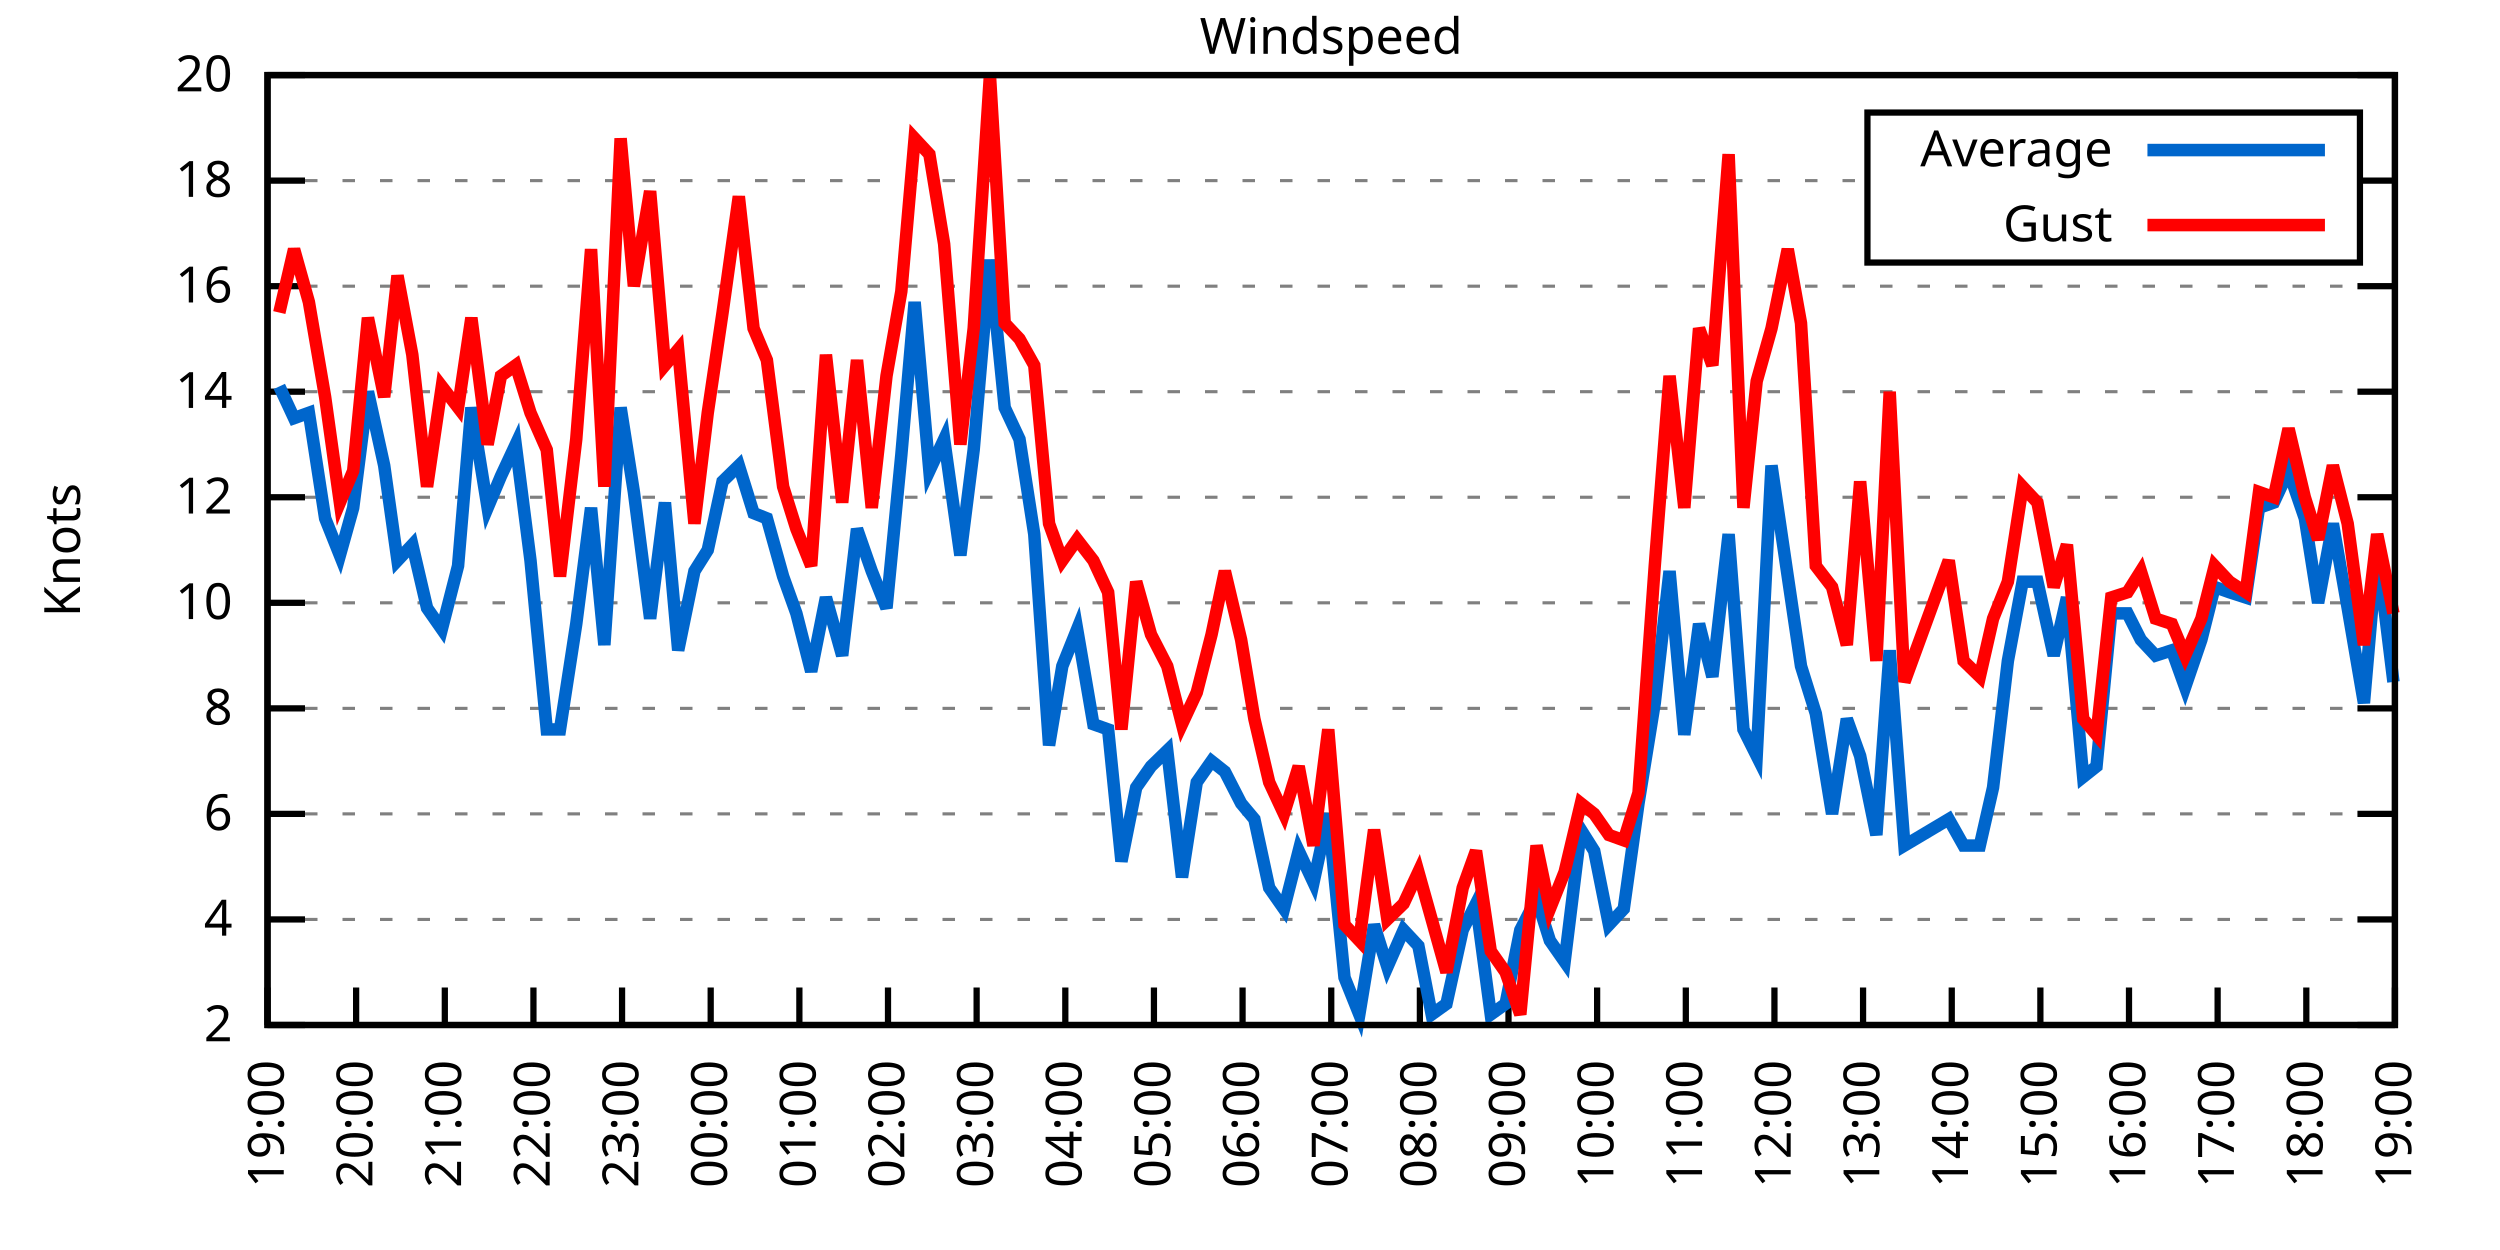
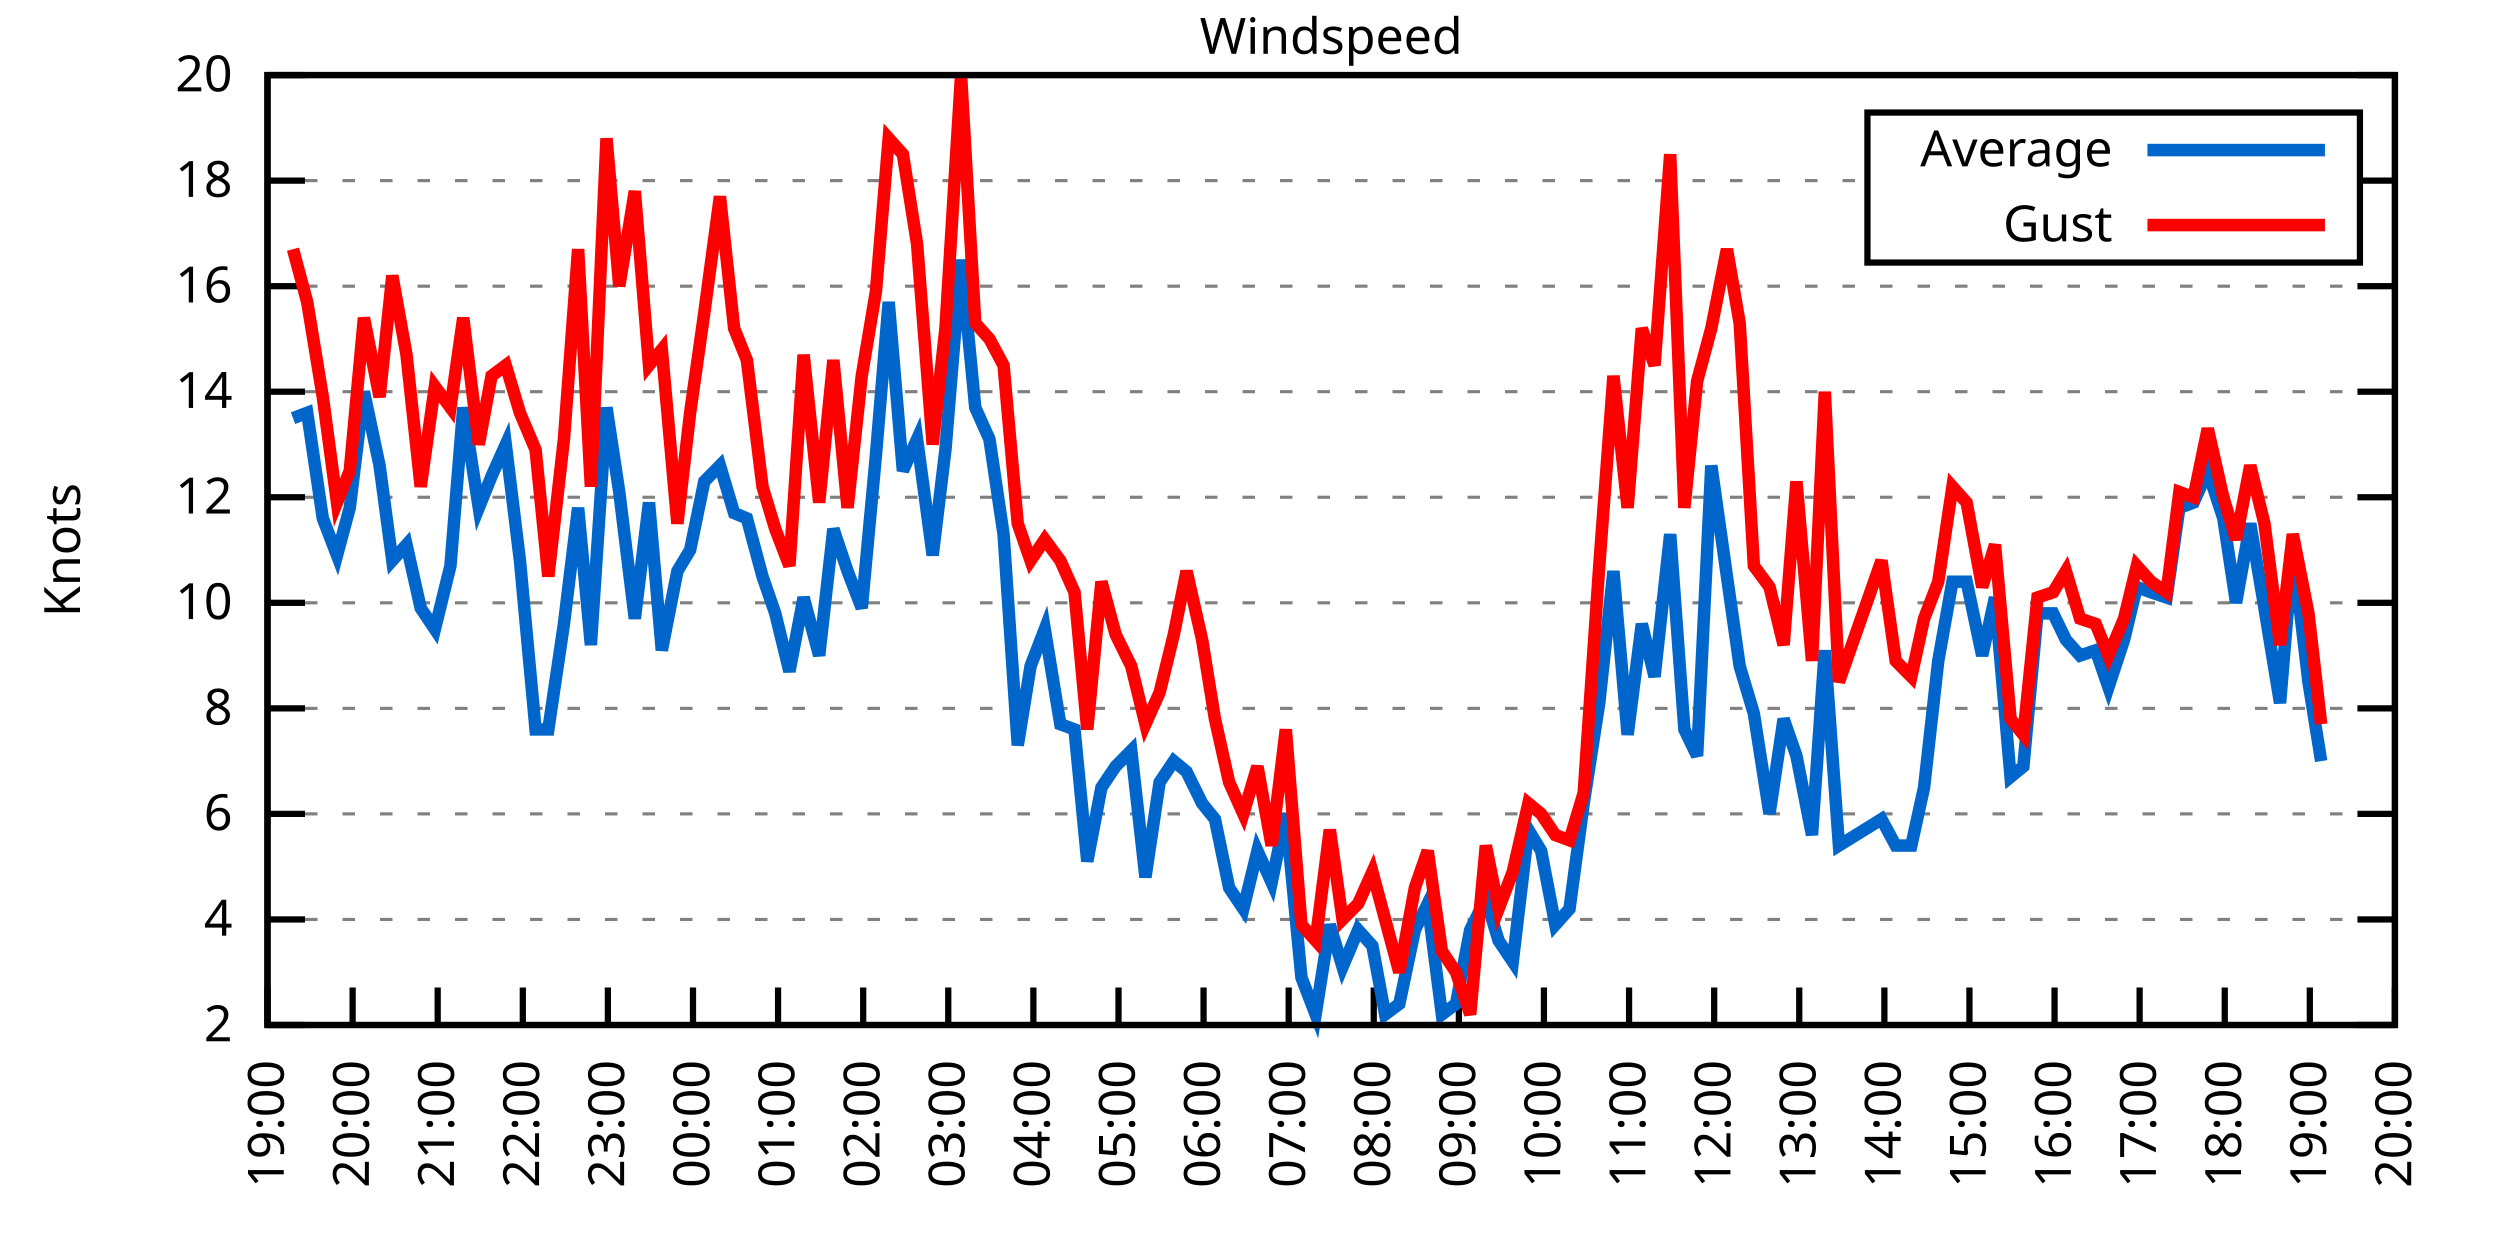
<svg xmlns="http://www.w3.org/2000/svg" xmlns:xlink="http://www.w3.org/1999/xlink" width="400" height="200" viewBox="0 0 400 200">
  <g id="gnuplot_canvas">
    <rect x="0" y="0" width="400" height="200" fill="none" />
    <defs>
      <circle id="gpDot" r="0.5" stroke-width="0.5" stroke="currentColor" />
      <path id="gpPt0" stroke-width="0.333" stroke="currentColor" d="M-1,0 h2 M0,-1 v2" />
      <path id="gpPt1" stroke-width="0.333" stroke="currentColor" d="M-1,-1 L1,1 M1,-1 L-1,1" />
      <path id="gpPt2" stroke-width="0.333" stroke="currentColor" d="M-1,0 L1,0 M0,-1 L0,1 M-1,-1 L1,1 M-1,1 L1,-1" />
      <rect id="gpPt3" stroke-width="0.333" stroke="currentColor" x="-1" y="-1" width="2" height="2" />
      <rect id="gpPt4" stroke-width="0.333" stroke="currentColor" fill="currentColor" x="-1" y="-1" width="2" height="2" />
      <circle id="gpPt5" stroke-width="0.333" stroke="currentColor" cx="0" cy="0" r="1" />
      <use xlink:href="#gpPt5" id="gpPt6" fill="currentColor" stroke="none" />
      <path id="gpPt7" stroke-width="0.333" stroke="currentColor" d="M0,-1.33 L-1.33,0.67 L1.33,0.67 z" />
      <use xlink:href="#gpPt7" id="gpPt8" fill="currentColor" stroke="none" />
      <use xlink:href="#gpPt7" id="gpPt9" stroke="currentColor" transform="rotate(180)" />
      <use xlink:href="#gpPt9" id="gpPt10" fill="currentColor" stroke="none" />
      <use xlink:href="#gpPt3" id="gpPt11" stroke="currentColor" transform="rotate(45)" />
      <use xlink:href="#gpPt11" id="gpPt12" fill="currentColor" stroke="none" />
      <path id="gpPt13" stroke-width="0.333" stroke="currentColor" d="M0,1.330 L1.265,0.411 L0.782,-1.067 L-0.782,-1.076 L-1.265,0.411 z" />
      <use xlink:href="#gpPt13" id="gpPt14" fill="currentColor" stroke="none" />
      <filter id="textbox" filterUnits="objectBoundingBox" x="0" y="0" height="1" width="1">
        <feFlood flood-color="white" flood-opacity="1" result="bgnd" />
        <feComposite in="SourceGraphic" in2="bgnd" operator="atop" />
      </filter>
      <filter id="greybox" filterUnits="objectBoundingBox" x="0" y="0" height="1" width="1">
        <feFlood flood-color="lightgrey" flood-opacity="1" result="grey" />
        <feComposite in="SourceGraphic" in2="grey" operator="atop" />
      </filter>
    </defs>
    <g fill="none" color="white" stroke="currentColor" stroke-width="1.00" stroke-linecap="butt" stroke-linejoin="miter">
</g>
    <g fill="none" color="black" stroke="currentColor" stroke-width="1.00" stroke-linecap="butt" stroke-linejoin="miter">
      <g stroke="none" shape-rendering="crispEdges">
        <polygon fill="rgb(255, 255, 255)" points="42.80,164.00 383.18,164.00 383.18,12.02 42.80,12.02 " />
      </g>
    </g>
    <g fill="none" color="black" stroke="currentColor" stroke-width="1.00" stroke-linecap="butt" stroke-linejoin="miter">
</g>
    <g fill="none" color="black" stroke="black" stroke-width="0.50" stroke-linecap="butt" stroke-linejoin="miter">
</g>
    <g fill="none" color="gray" stroke="currentColor" stroke-width="0.50" stroke-linecap="butt" stroke-linejoin="miter">
      <path stroke="gray" stroke-dasharray="2,4" class="gridline" d="M42.80,164.00 L383.19,164.00  " />
    </g>
    <g fill="none" color="gray" stroke="gray" stroke-width="1.00" stroke-linecap="butt" stroke-linejoin="miter">
</g>
    <g fill="none" color="black" stroke="currentColor" stroke-width="1.00" stroke-linecap="butt" stroke-linejoin="miter">
      <path stroke="black" d="M42.80,164.00 L48.80,164.00 M383.19,164.00 L377.19,164.00  " />
      <g transform="translate(37.20,166.60)" stroke="none" fill="black" font-family="Sans" font-size="8.00" text-anchor="end">
        <text>
          <tspan font-family="Sans"> 2</tspan>
        </text>
      </g>
    </g>
    <g fill="none" color="black" stroke="currentColor" stroke-width="1.00" stroke-linecap="butt" stroke-linejoin="miter">
</g>
    <g fill="none" color="black" stroke="black" stroke-width="0.50" stroke-linecap="butt" stroke-linejoin="miter">
</g>
    <g fill="none" color="gray" stroke="currentColor" stroke-width="0.50" stroke-linecap="butt" stroke-linejoin="miter">
      <path stroke="gray" stroke-dasharray="2,4" class="gridline" d="M42.80,147.11 L383.19,147.11  " />
    </g>
    <g fill="none" color="gray" stroke="gray" stroke-width="1.00" stroke-linecap="butt" stroke-linejoin="miter">
</g>
    <g fill="none" color="black" stroke="currentColor" stroke-width="1.00" stroke-linecap="butt" stroke-linejoin="miter">
      <path stroke="black" d="M42.80,147.11 L48.80,147.11 M383.19,147.11 L377.19,147.11  " />
      <g transform="translate(37.20,149.71)" stroke="none" fill="black" font-family="Sans" font-size="8.00" text-anchor="end">
        <text>
          <tspan font-family="Sans"> 4</tspan>
        </text>
      </g>
    </g>
    <g fill="none" color="black" stroke="currentColor" stroke-width="1.00" stroke-linecap="butt" stroke-linejoin="miter">
</g>
    <g fill="none" color="black" stroke="black" stroke-width="0.50" stroke-linecap="butt" stroke-linejoin="miter">
</g>
    <g fill="none" color="gray" stroke="currentColor" stroke-width="0.50" stroke-linecap="butt" stroke-linejoin="miter">
      <path stroke="gray" stroke-dasharray="2,4" class="gridline" d="M42.80,130.22 L383.19,130.22  " />
    </g>
    <g fill="none" color="gray" stroke="gray" stroke-width="1.00" stroke-linecap="butt" stroke-linejoin="miter">
</g>
    <g fill="none" color="black" stroke="currentColor" stroke-width="1.00" stroke-linecap="butt" stroke-linejoin="miter">
      <path stroke="black" d="M42.80,130.22 L48.80,130.22 M383.19,130.22 L377.19,130.22  " />
      <g transform="translate(37.20,132.82)" stroke="none" fill="black" font-family="Sans" font-size="8.00" text-anchor="end">
        <text>
          <tspan font-family="Sans"> 6</tspan>
        </text>
      </g>
    </g>
    <g fill="none" color="black" stroke="currentColor" stroke-width="1.00" stroke-linecap="butt" stroke-linejoin="miter">
</g>
    <g fill="none" color="black" stroke="black" stroke-width="0.50" stroke-linecap="butt" stroke-linejoin="miter">
</g>
    <g fill="none" color="gray" stroke="currentColor" stroke-width="0.50" stroke-linecap="butt" stroke-linejoin="miter">
      <path stroke="gray" stroke-dasharray="2,4" class="gridline" d="M42.80,113.34 L383.19,113.34  " />
    </g>
    <g fill="none" color="gray" stroke="gray" stroke-width="1.00" stroke-linecap="butt" stroke-linejoin="miter">
</g>
    <g fill="none" color="black" stroke="currentColor" stroke-width="1.00" stroke-linecap="butt" stroke-linejoin="miter">
      <path stroke="black" d="M42.80,113.34 L48.80,113.34 M383.19,113.34 L377.19,113.34  " />
      <g transform="translate(37.20,115.94)" stroke="none" fill="black" font-family="Sans" font-size="8.00" text-anchor="end">
        <text>
          <tspan font-family="Sans"> 8</tspan>
        </text>
      </g>
    </g>
    <g fill="none" color="black" stroke="currentColor" stroke-width="1.00" stroke-linecap="butt" stroke-linejoin="miter">
</g>
    <g fill="none" color="black" stroke="black" stroke-width="0.50" stroke-linecap="butt" stroke-linejoin="miter">
</g>
    <g fill="none" color="gray" stroke="currentColor" stroke-width="0.50" stroke-linecap="butt" stroke-linejoin="miter">
      <path stroke="gray" stroke-dasharray="2,4" class="gridline" d="M42.80,96.45 L383.19,96.45  " />
    </g>
    <g fill="none" color="gray" stroke="gray" stroke-width="1.00" stroke-linecap="butt" stroke-linejoin="miter">
</g>
    <g fill="none" color="black" stroke="currentColor" stroke-width="1.00" stroke-linecap="butt" stroke-linejoin="miter">
      <path stroke="black" d="M42.80,96.45 L48.80,96.45 M383.19,96.45 L377.19,96.45  " />
      <g transform="translate(37.20,99.05)" stroke="none" fill="black" font-family="Sans" font-size="8.00" text-anchor="end">
        <text>
          <tspan font-family="Sans"> 10</tspan>
        </text>
      </g>
    </g>
    <g fill="none" color="black" stroke="currentColor" stroke-width="1.00" stroke-linecap="butt" stroke-linejoin="miter">
</g>
    <g fill="none" color="black" stroke="black" stroke-width="0.50" stroke-linecap="butt" stroke-linejoin="miter">
</g>
    <g fill="none" color="gray" stroke="currentColor" stroke-width="0.50" stroke-linecap="butt" stroke-linejoin="miter">
      <path stroke="gray" stroke-dasharray="2,4" class="gridline" d="M42.80,79.56 L383.19,79.56  " />
    </g>
    <g fill="none" color="gray" stroke="gray" stroke-width="1.00" stroke-linecap="butt" stroke-linejoin="miter">
</g>
    <g fill="none" color="black" stroke="currentColor" stroke-width="1.00" stroke-linecap="butt" stroke-linejoin="miter">
      <path stroke="black" d="M42.80,79.56 L48.80,79.56 M383.19,79.56 L377.19,79.56  " />
      <g transform="translate(37.20,82.16)" stroke="none" fill="black" font-family="Sans" font-size="8.00" text-anchor="end">
        <text>
          <tspan font-family="Sans"> 12</tspan>
        </text>
      </g>
    </g>
    <g fill="none" color="black" stroke="currentColor" stroke-width="1.00" stroke-linecap="butt" stroke-linejoin="miter">
</g>
    <g fill="none" color="black" stroke="black" stroke-width="0.50" stroke-linecap="butt" stroke-linejoin="miter">
</g>
    <g fill="none" color="gray" stroke="currentColor" stroke-width="0.50" stroke-linecap="butt" stroke-linejoin="miter">
      <path stroke="gray" stroke-dasharray="2,4" class="gridline" d="M42.80,62.67 L383.19,62.67  " />
    </g>
    <g fill="none" color="gray" stroke="gray" stroke-width="1.00" stroke-linecap="butt" stroke-linejoin="miter">
</g>
    <g fill="none" color="black" stroke="currentColor" stroke-width="1.00" stroke-linecap="butt" stroke-linejoin="miter">
      <path stroke="black" d="M42.80,62.67 L48.80,62.67 M383.19,62.67 L377.19,62.67  " />
      <g transform="translate(37.20,65.27)" stroke="none" fill="black" font-family="Sans" font-size="8.00" text-anchor="end">
        <text>
          <tspan font-family="Sans"> 14</tspan>
        </text>
      </g>
    </g>
    <g fill="none" color="black" stroke="currentColor" stroke-width="1.00" stroke-linecap="butt" stroke-linejoin="miter">
</g>
    <g fill="none" color="black" stroke="black" stroke-width="0.50" stroke-linecap="butt" stroke-linejoin="miter">
</g>
    <g fill="none" color="gray" stroke="currentColor" stroke-width="0.50" stroke-linecap="butt" stroke-linejoin="miter">
      <path stroke="gray" stroke-dasharray="2,4" class="gridline" d="M42.80,45.79 L383.19,45.79  " />
    </g>
    <g fill="none" color="gray" stroke="gray" stroke-width="1.00" stroke-linecap="butt" stroke-linejoin="miter">
</g>
    <g fill="none" color="black" stroke="currentColor" stroke-width="1.00" stroke-linecap="butt" stroke-linejoin="miter">
      <path stroke="black" d="M42.80,45.79 L48.80,45.79 M383.19,45.79 L377.19,45.79  " />
      <g transform="translate(37.20,48.39)" stroke="none" fill="black" font-family="Sans" font-size="8.00" text-anchor="end">
        <text>
          <tspan font-family="Sans"> 16</tspan>
        </text>
      </g>
    </g>
    <g fill="none" color="black" stroke="currentColor" stroke-width="1.00" stroke-linecap="butt" stroke-linejoin="miter">
</g>
    <g fill="none" color="black" stroke="black" stroke-width="0.50" stroke-linecap="butt" stroke-linejoin="miter">
</g>
    <g fill="none" color="gray" stroke="currentColor" stroke-width="0.50" stroke-linecap="butt" stroke-linejoin="miter">
      <path stroke="gray" stroke-dasharray="2,4" class="gridline" d="M42.80,28.90 L298.79,28.90 M377.59,28.90 L383.19,28.90  " />
    </g>
    <g fill="none" color="gray" stroke="gray" stroke-width="1.00" stroke-linecap="butt" stroke-linejoin="miter">
</g>
    <g fill="none" color="black" stroke="currentColor" stroke-width="1.00" stroke-linecap="butt" stroke-linejoin="miter">
      <path stroke="black" d="M42.80,28.90 L48.80,28.90 M383.19,28.90 L377.19,28.90  " />
      <g transform="translate(37.20,31.50)" stroke="none" fill="black" font-family="Sans" font-size="8.00" text-anchor="end">
        <text>
          <tspan font-family="Sans"> 18</tspan>
        </text>
      </g>
    </g>
    <g fill="none" color="black" stroke="currentColor" stroke-width="1.00" stroke-linecap="butt" stroke-linejoin="miter">
</g>
    <g fill="none" color="black" stroke="black" stroke-width="0.50" stroke-linecap="butt" stroke-linejoin="miter">
</g>
    <g fill="none" color="gray" stroke="currentColor" stroke-width="0.50" stroke-linecap="butt" stroke-linejoin="miter">
      <path stroke="gray" stroke-dasharray="2,4" class="gridline" d="M42.80,12.01 L383.19,12.01  " />
    </g>
    <g fill="none" color="gray" stroke="gray" stroke-width="1.00" stroke-linecap="butt" stroke-linejoin="miter">
</g>
    <g fill="none" color="black" stroke="currentColor" stroke-width="1.00" stroke-linecap="butt" stroke-linejoin="miter">
      <path stroke="black" d="M42.80,12.01 L48.80,12.01 M383.19,12.01 L377.19,12.01  " />
      <g transform="translate(37.20,14.61)" stroke="none" fill="black" font-family="Sans" font-size="8.00" text-anchor="end">
        <text>
          <tspan font-family="Sans"> 20</tspan>
        </text>
      </g>
    </g>
    <g fill="none" color="black" stroke="currentColor" stroke-width="1.00" stroke-linecap="butt" stroke-linejoin="miter">
      <path stroke="black" d="M42.80,164.00 L42.80,158.00  " />
      <g transform="translate(45.40,169.60) rotate(270.00)" stroke="none" fill="black" font-family="Sans" font-size="8.00" text-anchor="end">
        <text>
          <tspan font-family="Sans">19:00</tspan>
        </text>
      </g>
    </g>
    <g fill="none" color="black" stroke="currentColor" stroke-width="1.00" stroke-linecap="butt" stroke-linejoin="miter">
-       <path stroke="black" d="M56.98,164.00 L56.98,158.00  " />
-       <g transform="translate(59.58,169.60) rotate(270.00)" stroke="none" fill="black" font-family="Sans" font-size="8.00" text-anchor="end">
+       <path stroke="black" d="M56.42,164.00 L56.42,158.00  " />
+       <g transform="translate(59.02,169.60) rotate(270.00)" stroke="none" fill="black" font-family="Sans" font-size="8.00" text-anchor="end">
        <text>
          <tspan font-family="Sans">20:00</tspan>
        </text>
      </g>
    </g>
    <g fill="none" color="black" stroke="currentColor" stroke-width="1.00" stroke-linecap="butt" stroke-linejoin="miter">
-       <path stroke="black" d="M71.17,164.00 L71.17,158.00  " />
-       <g transform="translate(73.77,169.60) rotate(270.00)" stroke="none" fill="black" font-family="Sans" font-size="8.00" text-anchor="end">
+       <path stroke="black" d="M70.03,164.00 L70.03,158.00  " />
+       <g transform="translate(72.63,169.60) rotate(270.00)" stroke="none" fill="black" font-family="Sans" font-size="8.00" text-anchor="end">
        <text>
          <tspan font-family="Sans">21:00</tspan>
        </text>
      </g>
    </g>
    <g fill="none" color="black" stroke="currentColor" stroke-width="1.00" stroke-linecap="butt" stroke-linejoin="miter">
-       <path stroke="black" d="M85.35,164.00 L85.35,158.00  " />
-       <g transform="translate(87.95,169.60) rotate(270.00)" stroke="none" fill="black" font-family="Sans" font-size="8.00" text-anchor="end">
+       <path stroke="black" d="M83.65,164.00 L83.65,158.00  " />
+       <g transform="translate(86.25,169.60) rotate(270.00)" stroke="none" fill="black" font-family="Sans" font-size="8.00" text-anchor="end">
        <text>
          <tspan font-family="Sans">22:00</tspan>
        </text>
      </g>
    </g>
    <g fill="none" color="black" stroke="currentColor" stroke-width="1.00" stroke-linecap="butt" stroke-linejoin="miter">
-       <path stroke="black" d="M99.53,164.00 L99.53,158.00  " />
-       <g transform="translate(102.13,169.60) rotate(270.00)" stroke="none" fill="black" font-family="Sans" font-size="8.00" text-anchor="end">
+       <path stroke="black" d="M97.26,164.00 L97.26,158.00  " />
+       <g transform="translate(99.86,169.60) rotate(270.00)" stroke="none" fill="black" font-family="Sans" font-size="8.00" text-anchor="end">
        <text>
          <tspan font-family="Sans">23:00</tspan>
        </text>
      </g>
    </g>
    <g fill="none" color="black" stroke="currentColor" stroke-width="1.00" stroke-linecap="butt" stroke-linejoin="miter">
-       <path stroke="black" d="M113.71,164.00 L113.71,158.00  " />
-       <g transform="translate(116.31,169.60) rotate(270.00)" stroke="none" fill="black" font-family="Sans" font-size="8.00" text-anchor="end">
+       <path stroke="black" d="M110.88,164.00 L110.88,158.00  " />
+       <g transform="translate(113.48,169.60) rotate(270.00)" stroke="none" fill="black" font-family="Sans" font-size="8.00" text-anchor="end">
        <text>
          <tspan font-family="Sans">00:00</tspan>
        </text>
      </g>
    </g>
    <g fill="none" color="black" stroke="currentColor" stroke-width="1.00" stroke-linecap="butt" stroke-linejoin="miter">
-       <path stroke="black" d="M127.90,164.00 L127.90,158.00  " />
-       <g transform="translate(130.50,169.60) rotate(270.00)" stroke="none" fill="black" font-family="Sans" font-size="8.00" text-anchor="end">
+       <path stroke="black" d="M124.49,164.00 L124.49,158.00  " />
+       <g transform="translate(127.09,169.60) rotate(270.00)" stroke="none" fill="black" font-family="Sans" font-size="8.00" text-anchor="end">
        <text>
          <tspan font-family="Sans">01:00</tspan>
        </text>
      </g>
    </g>
    <g fill="none" color="black" stroke="currentColor" stroke-width="1.00" stroke-linecap="butt" stroke-linejoin="miter">
-       <path stroke="black" d="M142.08,164.00 L142.08,158.00  " />
-       <g transform="translate(144.68,169.60) rotate(270.00)" stroke="none" fill="black" font-family="Sans" font-size="8.00" text-anchor="end">
+       <path stroke="black" d="M138.11,164.00 L138.11,158.00  " />
+       <g transform="translate(140.71,169.60) rotate(270.00)" stroke="none" fill="black" font-family="Sans" font-size="8.00" text-anchor="end">
        <text>
          <tspan font-family="Sans">02:00</tspan>
        </text>
      </g>
    </g>
    <g fill="none" color="black" stroke="currentColor" stroke-width="1.00" stroke-linecap="butt" stroke-linejoin="miter">
-       <path stroke="black" d="M156.26,164.00 L156.26,158.00  " />
-       <g transform="translate(158.86,169.60) rotate(270.00)" stroke="none" fill="black" font-family="Sans" font-size="8.00" text-anchor="end">
+       <path stroke="black" d="M151.72,164.00 L151.72,158.00  " />
+       <g transform="translate(154.32,169.60) rotate(270.00)" stroke="none" fill="black" font-family="Sans" font-size="8.00" text-anchor="end">
        <text>
          <tspan font-family="Sans">03:00</tspan>
        </text>
      </g>
    </g>
    <g fill="none" color="black" stroke="currentColor" stroke-width="1.00" stroke-linecap="butt" stroke-linejoin="miter">
-       <path stroke="black" d="M170.45,164.00 L170.45,158.00  " />
-       <g transform="translate(173.05,169.60) rotate(270.00)" stroke="none" fill="black" font-family="Sans" font-size="8.00" text-anchor="end">
+       <path stroke="black" d="M165.34,164.00 L165.34,158.00  " />
+       <g transform="translate(167.94,169.60) rotate(270.00)" stroke="none" fill="black" font-family="Sans" font-size="8.00" text-anchor="end">
        <text>
          <tspan font-family="Sans">04:00</tspan>
        </text>
      </g>
    </g>
    <g fill="none" color="black" stroke="currentColor" stroke-width="1.00" stroke-linecap="butt" stroke-linejoin="miter">
-       <path stroke="black" d="M184.63,164.00 L184.63,158.00  " />
-       <g transform="translate(187.23,169.60) rotate(270.00)" stroke="none" fill="black" font-family="Sans" font-size="8.00" text-anchor="end">
+       <path stroke="black" d="M178.96,164.00 L178.96,158.00  " />
+       <g transform="translate(181.56,169.60) rotate(270.00)" stroke="none" fill="black" font-family="Sans" font-size="8.00" text-anchor="end">
        <text>
          <tspan font-family="Sans">05:00</tspan>
        </text>
      </g>
    </g>
    <g fill="none" color="black" stroke="currentColor" stroke-width="1.00" stroke-linecap="butt" stroke-linejoin="miter">
-       <path stroke="black" d="M198.81,164.00 L198.81,158.00  " />
-       <g transform="translate(201.41,169.60) rotate(270.00)" stroke="none" fill="black" font-family="Sans" font-size="8.00" text-anchor="end">
+       <path stroke="black" d="M192.57,164.00 L192.57,158.00  " />
+       <g transform="translate(195.17,169.60) rotate(270.00)" stroke="none" fill="black" font-family="Sans" font-size="8.00" text-anchor="end">
        <text>
          <tspan font-family="Sans">06:00</tspan>
        </text>
      </g>
    </g>
    <g fill="none" color="black" stroke="currentColor" stroke-width="1.00" stroke-linecap="butt" stroke-linejoin="miter">
-       <path stroke="black" d="M213.00,164.00 L213.00,158.00  " />
-       <g transform="translate(215.60,169.60) rotate(270.00)" stroke="none" fill="black" font-family="Sans" font-size="8.00" text-anchor="end">
+       <path stroke="black" d="M206.19,164.00 L206.19,158.00  " />
+       <g transform="translate(208.79,169.60) rotate(270.00)" stroke="none" fill="black" font-family="Sans" font-size="8.00" text-anchor="end">
        <text>
          <tspan font-family="Sans">07:00</tspan>
        </text>
      </g>
    </g>
    <g fill="none" color="black" stroke="currentColor" stroke-width="1.00" stroke-linecap="butt" stroke-linejoin="miter">
-       <path stroke="black" d="M227.18,164.00 L227.18,158.00  " />
-       <g transform="translate(229.78,169.60) rotate(270.00)" stroke="none" fill="black" font-family="Sans" font-size="8.00" text-anchor="end">
+       <path stroke="black" d="M219.80,164.00 L219.80,158.00  " />
+       <g transform="translate(222.40,169.60) rotate(270.00)" stroke="none" fill="black" font-family="Sans" font-size="8.00" text-anchor="end">
        <text>
          <tspan font-family="Sans">08:00</tspan>
        </text>
      </g>
    </g>
    <g fill="none" color="black" stroke="currentColor" stroke-width="1.00" stroke-linecap="butt" stroke-linejoin="miter">
-       <path stroke="black" d="M241.36,164.00 L241.36,158.00  " />
-       <g transform="translate(243.96,169.60) rotate(270.00)" stroke="none" fill="black" font-family="Sans" font-size="8.00" text-anchor="end">
+       <path stroke="black" d="M233.42,164.00 L233.42,158.00  " />
+       <g transform="translate(236.02,169.60) rotate(270.00)" stroke="none" fill="black" font-family="Sans" font-size="8.00" text-anchor="end">
        <text>
          <tspan font-family="Sans">09:00</tspan>
        </text>
      </g>
    </g>
    <g fill="none" color="black" stroke="currentColor" stroke-width="1.00" stroke-linecap="butt" stroke-linejoin="miter">
-       <path stroke="black" d="M255.54,164.00 L255.54,158.00  " />
-       <g transform="translate(258.14,169.60) rotate(270.00)" stroke="none" fill="black" font-family="Sans" font-size="8.00" text-anchor="end">
+       <path stroke="black" d="M247.03,164.00 L247.03,158.00  " />
+       <g transform="translate(249.63,169.60) rotate(270.00)" stroke="none" fill="black" font-family="Sans" font-size="8.00" text-anchor="end">
        <text>
          <tspan font-family="Sans">10:00</tspan>
        </text>
      </g>
    </g>
    <g fill="none" color="black" stroke="currentColor" stroke-width="1.00" stroke-linecap="butt" stroke-linejoin="miter">
-       <path stroke="black" d="M269.73,164.00 L269.73,158.00  " />
-       <g transform="translate(272.33,169.60) rotate(270.00)" stroke="none" fill="black" font-family="Sans" font-size="8.00" text-anchor="end">
+       <path stroke="black" d="M260.65,164.00 L260.65,158.00  " />
+       <g transform="translate(263.25,169.60) rotate(270.00)" stroke="none" fill="black" font-family="Sans" font-size="8.00" text-anchor="end">
        <text>
          <tspan font-family="Sans">11:00</tspan>
        </text>
      </g>
    </g>
    <g fill="none" color="black" stroke="currentColor" stroke-width="1.00" stroke-linecap="butt" stroke-linejoin="miter">
-       <path stroke="black" d="M283.91,164.00 L283.91,158.00  " />
-       <g transform="translate(286.51,169.60) rotate(270.00)" stroke="none" fill="black" font-family="Sans" font-size="8.00" text-anchor="end">
+       <path stroke="black" d="M274.27,164.00 L274.27,158.00  " />
+       <g transform="translate(276.87,169.60) rotate(270.00)" stroke="none" fill="black" font-family="Sans" font-size="8.00" text-anchor="end">
        <text>
          <tspan font-family="Sans">12:00</tspan>
        </text>
      </g>
    </g>
    <g fill="none" color="black" stroke="currentColor" stroke-width="1.00" stroke-linecap="butt" stroke-linejoin="miter">
-       <path stroke="black" d="M298.09,164.00 L298.09,158.00  " />
-       <g transform="translate(300.69,169.60) rotate(270.00)" stroke="none" fill="black" font-family="Sans" font-size="8.00" text-anchor="end">
+       <path stroke="black" d="M287.88,164.00 L287.88,158.00  " />
+       <g transform="translate(290.48,169.60) rotate(270.00)" stroke="none" fill="black" font-family="Sans" font-size="8.00" text-anchor="end">
        <text>
          <tspan font-family="Sans">13:00</tspan>
        </text>
      </g>
    </g>
    <g fill="none" color="black" stroke="currentColor" stroke-width="1.00" stroke-linecap="butt" stroke-linejoin="miter">
-       <path stroke="black" d="M312.28,164.00 L312.28,158.00  " />
-       <g transform="translate(314.88,169.60) rotate(270.00)" stroke="none" fill="black" font-family="Sans" font-size="8.00" text-anchor="end">
+       <path stroke="black" d="M301.50,164.00 L301.50,158.00  " />
+       <g transform="translate(304.10,169.60) rotate(270.00)" stroke="none" fill="black" font-family="Sans" font-size="8.00" text-anchor="end">
        <text>
          <tspan font-family="Sans">14:00</tspan>
        </text>
      </g>
    </g>
    <g fill="none" color="black" stroke="currentColor" stroke-width="1.00" stroke-linecap="butt" stroke-linejoin="miter">
-       <path stroke="black" d="M326.46,164.00 L326.46,158.00  " />
-       <g transform="translate(329.06,169.60) rotate(270.00)" stroke="none" fill="black" font-family="Sans" font-size="8.00" text-anchor="end">
+       <path stroke="black" d="M315.11,164.00 L315.11,158.00  " />
+       <g transform="translate(317.71,169.60) rotate(270.00)" stroke="none" fill="black" font-family="Sans" font-size="8.00" text-anchor="end">
        <text>
          <tspan font-family="Sans">15:00</tspan>
        </text>
      </g>
    </g>
    <g fill="none" color="black" stroke="currentColor" stroke-width="1.00" stroke-linecap="butt" stroke-linejoin="miter">
-       <path stroke="black" d="M340.64,164.00 L340.64,158.00  " />
-       <g transform="translate(343.24,169.60) rotate(270.00)" stroke="none" fill="black" font-family="Sans" font-size="8.00" text-anchor="end">
+       <path stroke="black" d="M328.73,164.00 L328.73,158.00  " />
+       <g transform="translate(331.33,169.60) rotate(270.00)" stroke="none" fill="black" font-family="Sans" font-size="8.00" text-anchor="end">
        <text>
          <tspan font-family="Sans">16:00</tspan>
        </text>
      </g>
    </g>
    <g fill="none" color="black" stroke="currentColor" stroke-width="1.00" stroke-linecap="butt" stroke-linejoin="miter">
-       <path stroke="black" d="M354.82,164.00 L354.82,158.00  " />
-       <g transform="translate(357.42,169.60) rotate(270.00)" stroke="none" fill="black" font-family="Sans" font-size="8.00" text-anchor="end">
+       <path stroke="black" d="M342.34,164.00 L342.34,158.00  " />
+       <g transform="translate(344.94,169.60) rotate(270.00)" stroke="none" fill="black" font-family="Sans" font-size="8.00" text-anchor="end">
        <text>
          <tspan font-family="Sans">17:00</tspan>
        </text>
      </g>
    </g>
    <g fill="none" color="black" stroke="currentColor" stroke-width="1.00" stroke-linecap="butt" stroke-linejoin="miter">
-       <path stroke="black" d="M369.01,164.00 L369.01,158.00  " />
-       <g transform="translate(371.61,169.60) rotate(270.00)" stroke="none" fill="black" font-family="Sans" font-size="8.00" text-anchor="end">
+       <path stroke="black" d="M355.96,164.00 L355.96,158.00  " />
+       <g transform="translate(358.56,169.60) rotate(270.00)" stroke="none" fill="black" font-family="Sans" font-size="8.00" text-anchor="end">
        <text>
          <tspan font-family="Sans">18:00</tspan>
+         </text>
+       </g>
+     </g>
+     <g fill="none" color="black" stroke="currentColor" stroke-width="1.00" stroke-linecap="butt" stroke-linejoin="miter">
+       <path stroke="black" d="M369.57,164.00 L369.57,158.00  " />
+       <g transform="translate(372.17,169.60) rotate(270.00)" stroke="none" fill="black" font-family="Sans" font-size="8.00" text-anchor="end">
+         <text>
+           <tspan font-family="Sans">19:00</tspan>
        </text>
      </g>
    </g>
    <g fill="none" color="black" stroke="currentColor" stroke-width="1.00" stroke-linecap="butt" stroke-linejoin="miter">
      <path stroke="black" d="M383.19,164.00 L383.19,158.00  " />
      <g transform="translate(385.79,169.60) rotate(270.00)" stroke="none" fill="black" font-family="Sans" font-size="8.00" text-anchor="end">
        <text>
-           <tspan font-family="Sans">19:00</tspan>
+           <tspan font-family="Sans">20:00</tspan>
        </text>
      </g>
    </g>
    <g fill="none" color="black" stroke="currentColor" stroke-width="1.00" stroke-linecap="butt" stroke-linejoin="miter">
</g>
    <g fill="none" color="black" stroke="currentColor" stroke-width="1.00" stroke-linecap="butt" stroke-linejoin="miter">
      <path stroke="black" d="M42.80,12.01 L42.80,164.00 L383.19,164.00 L383.19,12.01 L42.80,12.01 Z  " />
    </g>
    <g fill="none" color="black" stroke="currentColor" stroke-width="1.00" stroke-linecap="butt" stroke-linejoin="miter">
</g>
    <g fill="none" color="black" stroke="currentColor" stroke-width="1.00" stroke-linecap="butt" stroke-linejoin="miter">
      <path stroke="black" d="M298.79,42.01 L298.79,18.01 L377.59,18.01 L377.59,42.01 L298.79,42.01 Z  " />
    </g>
    <g id="Windspeed_plot_1">
      <g fill="none" color="white" stroke="black" stroke-width="2.00" stroke-linecap="butt" stroke-linejoin="miter">
</g>
      <g fill="none" color="black" stroke="currentColor" stroke-width="2.00" stroke-linecap="butt" stroke-linejoin="miter">
        <g transform="translate(337.99,26.61)" stroke="none" fill="black" font-family="Sans" font-size="8.00" text-anchor="end">
          <text>
            <tspan font-family="Sans">Average</tspan>
          </text>
        </g>
      </g>
      <g fill="none" color="black" stroke="currentColor" stroke-width="2.00" stroke-linecap="butt" stroke-linejoin="miter">
-         <path stroke="rgb(  0, 102, 204)" d="M343.59,24.01 L371.99,24.01 M44.69,61.83 L47.05,66.90 L49.42,66.05 L52.02,82.94 L54.38,88.85 L56.51,81.25   L58.87,62.67 L61.47,74.49 L63.60,89.69 L65.97,87.16 L68.33,97.29 L70.69,100.67 L73.29,90.54 L75.42,65.21   L78.02,81.25 L80.15,76.18 L82.51,71.12 L84.88,89.69 L87.48,116.71 L89.60,116.71 L92.20,99.83 L94.57,81.25   L96.70,103.20 L99.30,65.21 L101.42,78.72 L104.02,98.98 L106.39,80.41 L108.51,104.05 L111.11,91.38 L113.24,88.00   L115.61,77.03 L118.21,74.49 L120.57,82.09 L122.70,82.94 L125.30,92.23 L127.42,98.14 L129.79,107.43 L132.15,95.60   L134.75,104.89 L137.12,84.63 L139.48,91.38 L141.84,97.29 L144.21,72.81 L146.34,48.32 L148.70,75.34 L151.06,70.27   L153.66,88.85 L155.79,71.96 L158.39,41.56 L160.75,65.21 L163.12,70.27 L165.48,85.47 L167.85,119.25 L169.97,106.58   L172.34,100.67 L174.94,115.87 L177.30,116.71 L179.43,137.82 L181.79,126.00 L184.16,122.62 L186.76,120.09 L189.12,140.36   L191.48,125.16 L193.85,121.78 L195.98,123.47 L198.58,128.54 L200.70,131.07 L203.07,142.05 L205.43,145.42 L207.79,136.14   L210.16,141.20 L212.52,130.22 L215.12,156.40 L217.49,162.31 L219.85,147.96 L221.98,154.71 L224.58,148.80 L226.94,151.33   L229.07,162.31 L231.43,160.62 L234.03,148.80 L236.16,144.58 L238.52,162.31 L240.89,160.62 L243.25,148.80 L245.85,143.73   L247.98,150.49 L250.34,153.87 L252.94,132.76 L255.07,136.14 L257.43,147.96 L259.80,145.42 L262.16,128.54 L264.76,112.49   L267.13,91.38 L269.49,117.56 L271.85,99.83 L273.98,108.27 L276.58,85.47 L278.95,116.71 L281.07,120.94 L283.44,74.49   L286.04,92.23 L288.16,106.58 L290.53,114.18 L293.13,130.22 L295.49,115.03 L297.62,120.94 L300.22,133.60 L302.35,104.05   L304.71,135.29 L311.80,131.07 L314.17,135.29 L316.77,135.29 L318.89,126.00 L321.26,105.74 L323.62,93.07 L325.99,93.07   L328.59,104.89 L330.71,95.60 L333.31,124.31 L335.44,122.62 L337.80,98.14 L340.40,98.14 L342.53,102.36 L344.90,104.89   L347.50,104.05 L349.62,109.96 L352.22,102.36 L354.35,93.92 L356.72,94.76 L359.32,95.60 L361.44,81.25 L363.81,80.41   L366.17,75.34 L368.77,82.94 L370.90,96.45 L373.26,83.78 L375.63,97.29 L378.23,112.49 L380.35,88.00 L382.95,109.11    " />
+         <path stroke="rgb(  0, 102, 204)" d="M343.59,24.01 L371.99,24.01 M46.88,66.90 L49.15,66.05 L51.65,82.94 L53.92,88.85 L55.96,81.25 L58.23,62.67   L60.73,74.49 L62.77,89.69 L65.04,87.16 L67.31,97.29 L69.58,100.67 L72.07,90.54 L74.12,65.21 L76.61,81.25   L78.65,76.18 L80.92,71.12 L83.19,89.69 L85.69,116.71 L87.73,116.71 L90.23,99.83 L92.50,81.25 L94.54,103.20   L97.04,65.21 L99.08,78.72 L101.57,98.98 L103.84,80.41 L105.89,104.05 L108.38,91.38 L110.42,88.00 L112.69,77.03   L115.19,74.49 L117.46,82.09 L119.50,82.94 L122.00,92.23 L124.04,98.14 L126.31,107.43 L128.58,95.60 L131.07,104.89   L133.34,84.63 L135.61,91.38 L137.88,97.29 L140.15,72.81 L142.19,48.32 L144.46,75.34 L146.73,70.27 L149.23,88.85   L151.27,71.96 L153.77,41.56 L156.04,65.21 L158.31,70.27 L160.57,85.47 L162.84,119.25 L164.89,106.58 L167.16,100.67   L169.65,115.87 L171.92,116.71 L173.96,137.82 L176.23,126.00 L178.50,122.62 L181.00,120.09 L183.27,140.36 L185.54,125.16   L187.81,121.78 L189.85,123.47 L192.34,128.54 L194.39,131.07 L196.66,142.05 L198.93,145.42 L201.19,136.14 L203.46,141.20   L205.73,130.22 L208.23,156.40 L210.50,162.31 L212.77,147.96 L214.81,154.71 L217.31,148.80 L219.58,151.33 L221.62,162.31   L223.89,160.62 L226.38,148.80 L228.43,144.58 L230.70,162.31 L232.96,160.62 L235.23,148.80 L237.73,143.73 L239.77,150.49   L242.04,153.87 L244.54,132.76 L246.58,136.14 L248.85,147.96 L251.12,145.42 L253.39,128.54 L255.88,112.49 L258.15,91.38   L260.42,117.56 L262.69,99.83 L264.73,108.27 L267.23,85.47 L269.50,116.71 L271.54,120.94 L273.81,74.49 L276.31,92.23   L278.35,106.58 L280.62,114.18 L283.12,130.22 L285.38,115.03 L287.43,120.94 L289.92,133.60 L291.97,104.05 L294.23,135.29   L301.04,131.07 L303.31,135.29 L305.81,135.29 L307.85,126.00 L310.12,105.74 L312.39,93.07 L314.66,93.07 L317.15,104.89   L319.20,95.60 L321.69,124.31 L323.74,122.62 L326.00,98.14 L328.50,98.14 L330.54,102.36 L332.81,104.89 L335.31,104.05   L337.35,109.96 L339.85,102.36 L341.89,93.92 L344.16,94.76 L346.65,95.60 L348.70,81.25 L350.97,80.41 L353.24,75.34   L355.73,82.94 L357.77,96.45 L360.04,83.78 L362.31,97.29 L364.81,112.49 L366.85,88.00 L369.35,109.11 L371.39,121.78    " />
      </g>
    </g>
    <g id="Windspeed_plot_2">
      <g fill="none" color="black" stroke="currentColor" stroke-width="2.00" stroke-linecap="butt" stroke-linejoin="miter">
        <g transform="translate(337.99,38.61)" stroke="none" fill="black" font-family="Sans" font-size="8.00" text-anchor="end">
          <text>
            <tspan font-family="Sans">Gust</tspan>
          </text>
        </g>
      </g>
      <g fill="none" color="black" stroke="currentColor" stroke-width="2.00" stroke-linecap="butt" stroke-linejoin="miter">
-         <path stroke="rgb(255,   0,   0)" d="M343.59,36.01 L371.99,36.01 M44.69,50.01 L47.05,39.87 L49.42,48.32 L52.02,63.52 L54.38,80.41 L56.51,75.34   L58.87,50.85 L61.47,63.52 L63.60,44.10 L65.97,56.76 L68.33,77.87 L70.69,61.83 L73.29,65.21 L75.42,50.85   L78.02,71.12 L80.15,60.14 L82.51,58.45 L84.88,66.05 L87.48,71.96 L89.60,92.23 L92.20,70.27 L94.57,39.87   L96.70,77.87 L99.30,22.14 L101.42,45.79 L104.02,30.59 L106.39,58.45 L108.51,55.92 L111.11,83.78 L113.24,66.05   L115.61,50.01 L118.21,31.43 L120.57,52.54 L122.70,57.61 L125.30,77.87 L127.42,84.63 L129.79,90.54 L132.15,56.76   L134.75,80.41 L137.12,57.61 L139.48,81.25 L141.84,60.14 L144.21,46.63 L146.34,22.14 L148.70,24.68 L151.06,39.03   L153.66,71.12 L155.79,52.54 L158.39,12.01 L160.75,51.70 L163.12,54.23 L165.48,58.45 L167.85,83.78 L169.97,89.69   L172.34,86.32 L174.94,89.69 L177.30,94.76 L179.43,116.71 L181.79,93.07 L184.16,101.52 L186.76,106.58 L189.12,115.87   L191.48,110.80 L193.85,101.52 L195.98,91.38 L198.58,102.36 L200.70,115.03 L203.07,125.16 L205.43,130.22 L207.79,122.62   L210.16,135.29 L212.52,116.71 L215.12,147.96 L217.49,150.49 L219.85,132.76 L221.98,147.11 L224.58,144.58 L226.94,139.51   L229.07,147.11 L231.43,155.56 L234.03,142.05 L236.16,136.14 L238.52,152.18 L240.89,155.56 L243.25,162.31 L245.85,135.29   L247.98,145.42 L250.34,139.51 L252.94,128.54 L255.07,130.22 L257.43,133.60 L259.80,134.45 L262.16,126.85 L264.76,90.54   L267.13,60.14 L269.49,81.25 L271.85,52.54 L273.98,58.45 L276.58,24.68 L278.95,81.25 L281.07,60.98 L283.44,52.54   L286.04,39.87 L288.16,51.70 L290.53,90.54 L293.13,93.92 L295.49,103.20 L297.62,77.03 L300.22,105.74 L302.35,62.67   L304.71,109.11 L311.80,89.69 L314.17,105.74 L316.77,108.27 L318.89,98.98 L321.26,93.07 L323.62,77.87 L325.99,80.41   L328.59,93.92 L330.71,87.16 L333.31,115.03 L335.44,117.56 L337.80,95.60 L340.40,94.76 L342.53,91.38 L344.90,98.98   L347.50,99.83 L349.62,104.89 L352.22,98.98 L354.35,90.54 L356.72,93.07 L359.32,94.76 L361.44,78.72 L363.81,79.56   L366.17,68.58 L368.77,79.56 L370.90,86.32 L373.26,74.49 L375.63,83.78 L378.23,103.20 L380.35,85.47 L382.95,98.14    " />
+         <path stroke="rgb(255,   0,   0)" d="M343.59,36.01 L371.99,36.01 M46.88,39.87 L49.15,48.32 L51.65,63.52 L53.92,80.41 L55.96,75.34 L58.23,50.85   L60.73,63.52 L62.77,44.10 L65.04,56.76 L67.31,77.87 L69.58,61.83 L72.07,65.21 L74.12,50.85 L76.61,71.12   L78.65,60.14 L80.92,58.45 L83.19,66.05 L85.69,71.96 L87.73,92.23 L90.23,70.27 L92.50,39.87 L94.54,77.87   L97.04,22.14 L99.08,45.79 L101.57,30.59 L103.84,58.45 L105.89,55.92 L108.38,83.78 L110.42,66.05 L112.69,50.01   L115.19,31.43 L117.46,52.54 L119.50,57.61 L122.00,77.87 L124.04,84.63 L126.31,90.54 L128.58,56.76 L131.07,80.41   L133.34,57.61 L135.61,81.25 L137.88,60.14 L140.15,46.63 L142.19,22.14 L144.46,24.68 L146.73,39.03 L149.23,71.12   L151.27,52.54 L153.77,12.01 L156.04,51.70 L158.31,54.23 L160.57,58.45 L162.84,83.78 L164.89,89.69 L167.16,86.32   L169.65,89.69 L171.92,94.76 L173.96,116.71 L176.23,93.07 L178.50,101.52 L181.00,106.58 L183.27,115.87 L185.54,110.80   L187.81,101.52 L189.85,91.38 L192.34,102.36 L194.39,115.03 L196.66,125.16 L198.93,130.22 L201.19,122.62 L203.46,135.29   L205.73,116.71 L208.23,147.96 L210.50,150.49 L212.77,132.76 L214.81,147.11 L217.31,144.58 L219.58,139.51 L221.62,147.11   L223.89,155.56 L226.38,142.05 L228.43,136.14 L230.70,152.18 L232.96,155.56 L235.23,162.31 L237.73,135.29 L239.77,145.42   L242.04,139.51 L244.54,128.54 L246.58,130.22 L248.85,133.60 L251.12,134.45 L253.39,126.85 L255.88,90.54 L258.15,60.14   L260.42,81.25 L262.69,52.54 L264.73,58.45 L267.23,24.68 L269.50,81.25 L271.54,60.98 L273.81,52.54 L276.31,39.87   L278.35,51.70 L280.62,90.54 L283.12,93.92 L285.38,103.20 L287.43,77.03 L289.92,105.74 L291.97,62.67 L294.23,109.11   L301.04,89.69 L303.31,105.74 L305.81,108.27 L307.85,98.98 L310.12,93.07 L312.39,77.87 L314.66,80.41 L317.15,93.92   L319.20,87.16 L321.69,115.03 L323.74,117.56 L326.00,95.60 L328.50,94.76 L330.54,91.38 L332.81,98.98 L335.31,99.83   L337.35,104.89 L339.85,98.98 L341.89,90.54 L344.16,93.07 L346.65,94.76 L348.70,78.72 L350.97,79.56 L353.24,68.58   L355.73,79.56 L357.77,86.32 L360.04,74.49 L362.31,83.78 L364.81,103.20 L366.85,85.47 L369.35,98.14 L371.39,115.87    " />
      </g>
    </g>
    <g fill="none" color="black" stroke="currentColor" stroke-width="2.00" stroke-linecap="butt" stroke-linejoin="miter">
</g>
    <g fill="none" color="black" stroke="black" stroke-width="1.00" stroke-linecap="butt" stroke-linejoin="miter">
</g>
    <g fill="none" color="black" stroke="currentColor" stroke-width="1.00" stroke-linecap="butt" stroke-linejoin="miter">
      <path stroke="black" d="M42.80,12.01 L42.80,164.00 L383.19,164.00 L383.19,12.01 L42.80,12.01 Z  " />
      <g transform="translate(12.80,88.01) rotate(270.00)" stroke="none" fill="black" font-family="Sans" font-size="8.00" text-anchor="middle">
        <text>
          <tspan font-family="Sans">Knots</tspan>
        </text>
      </g>
    </g>
    <g fill="none" color="black" stroke="currentColor" stroke-width="1.00" stroke-linecap="butt" stroke-linejoin="miter">
</g>
    <g fill="none" color="black" stroke="currentColor" stroke-width="1.00" stroke-linecap="butt" stroke-linejoin="miter">
      <g transform="translate(212.99,8.61)" stroke="none" fill="black" font-family="Sans" font-size="8.00" text-anchor="middle">
        <text>
          <tspan font-family="Sans">Windspeed</tspan>
        </text>
      </g>
    </g>
    <g fill="none" color="black" stroke="currentColor" stroke-width="1.00" stroke-linecap="butt" stroke-linejoin="miter">
</g>
  </g>
</svg>
